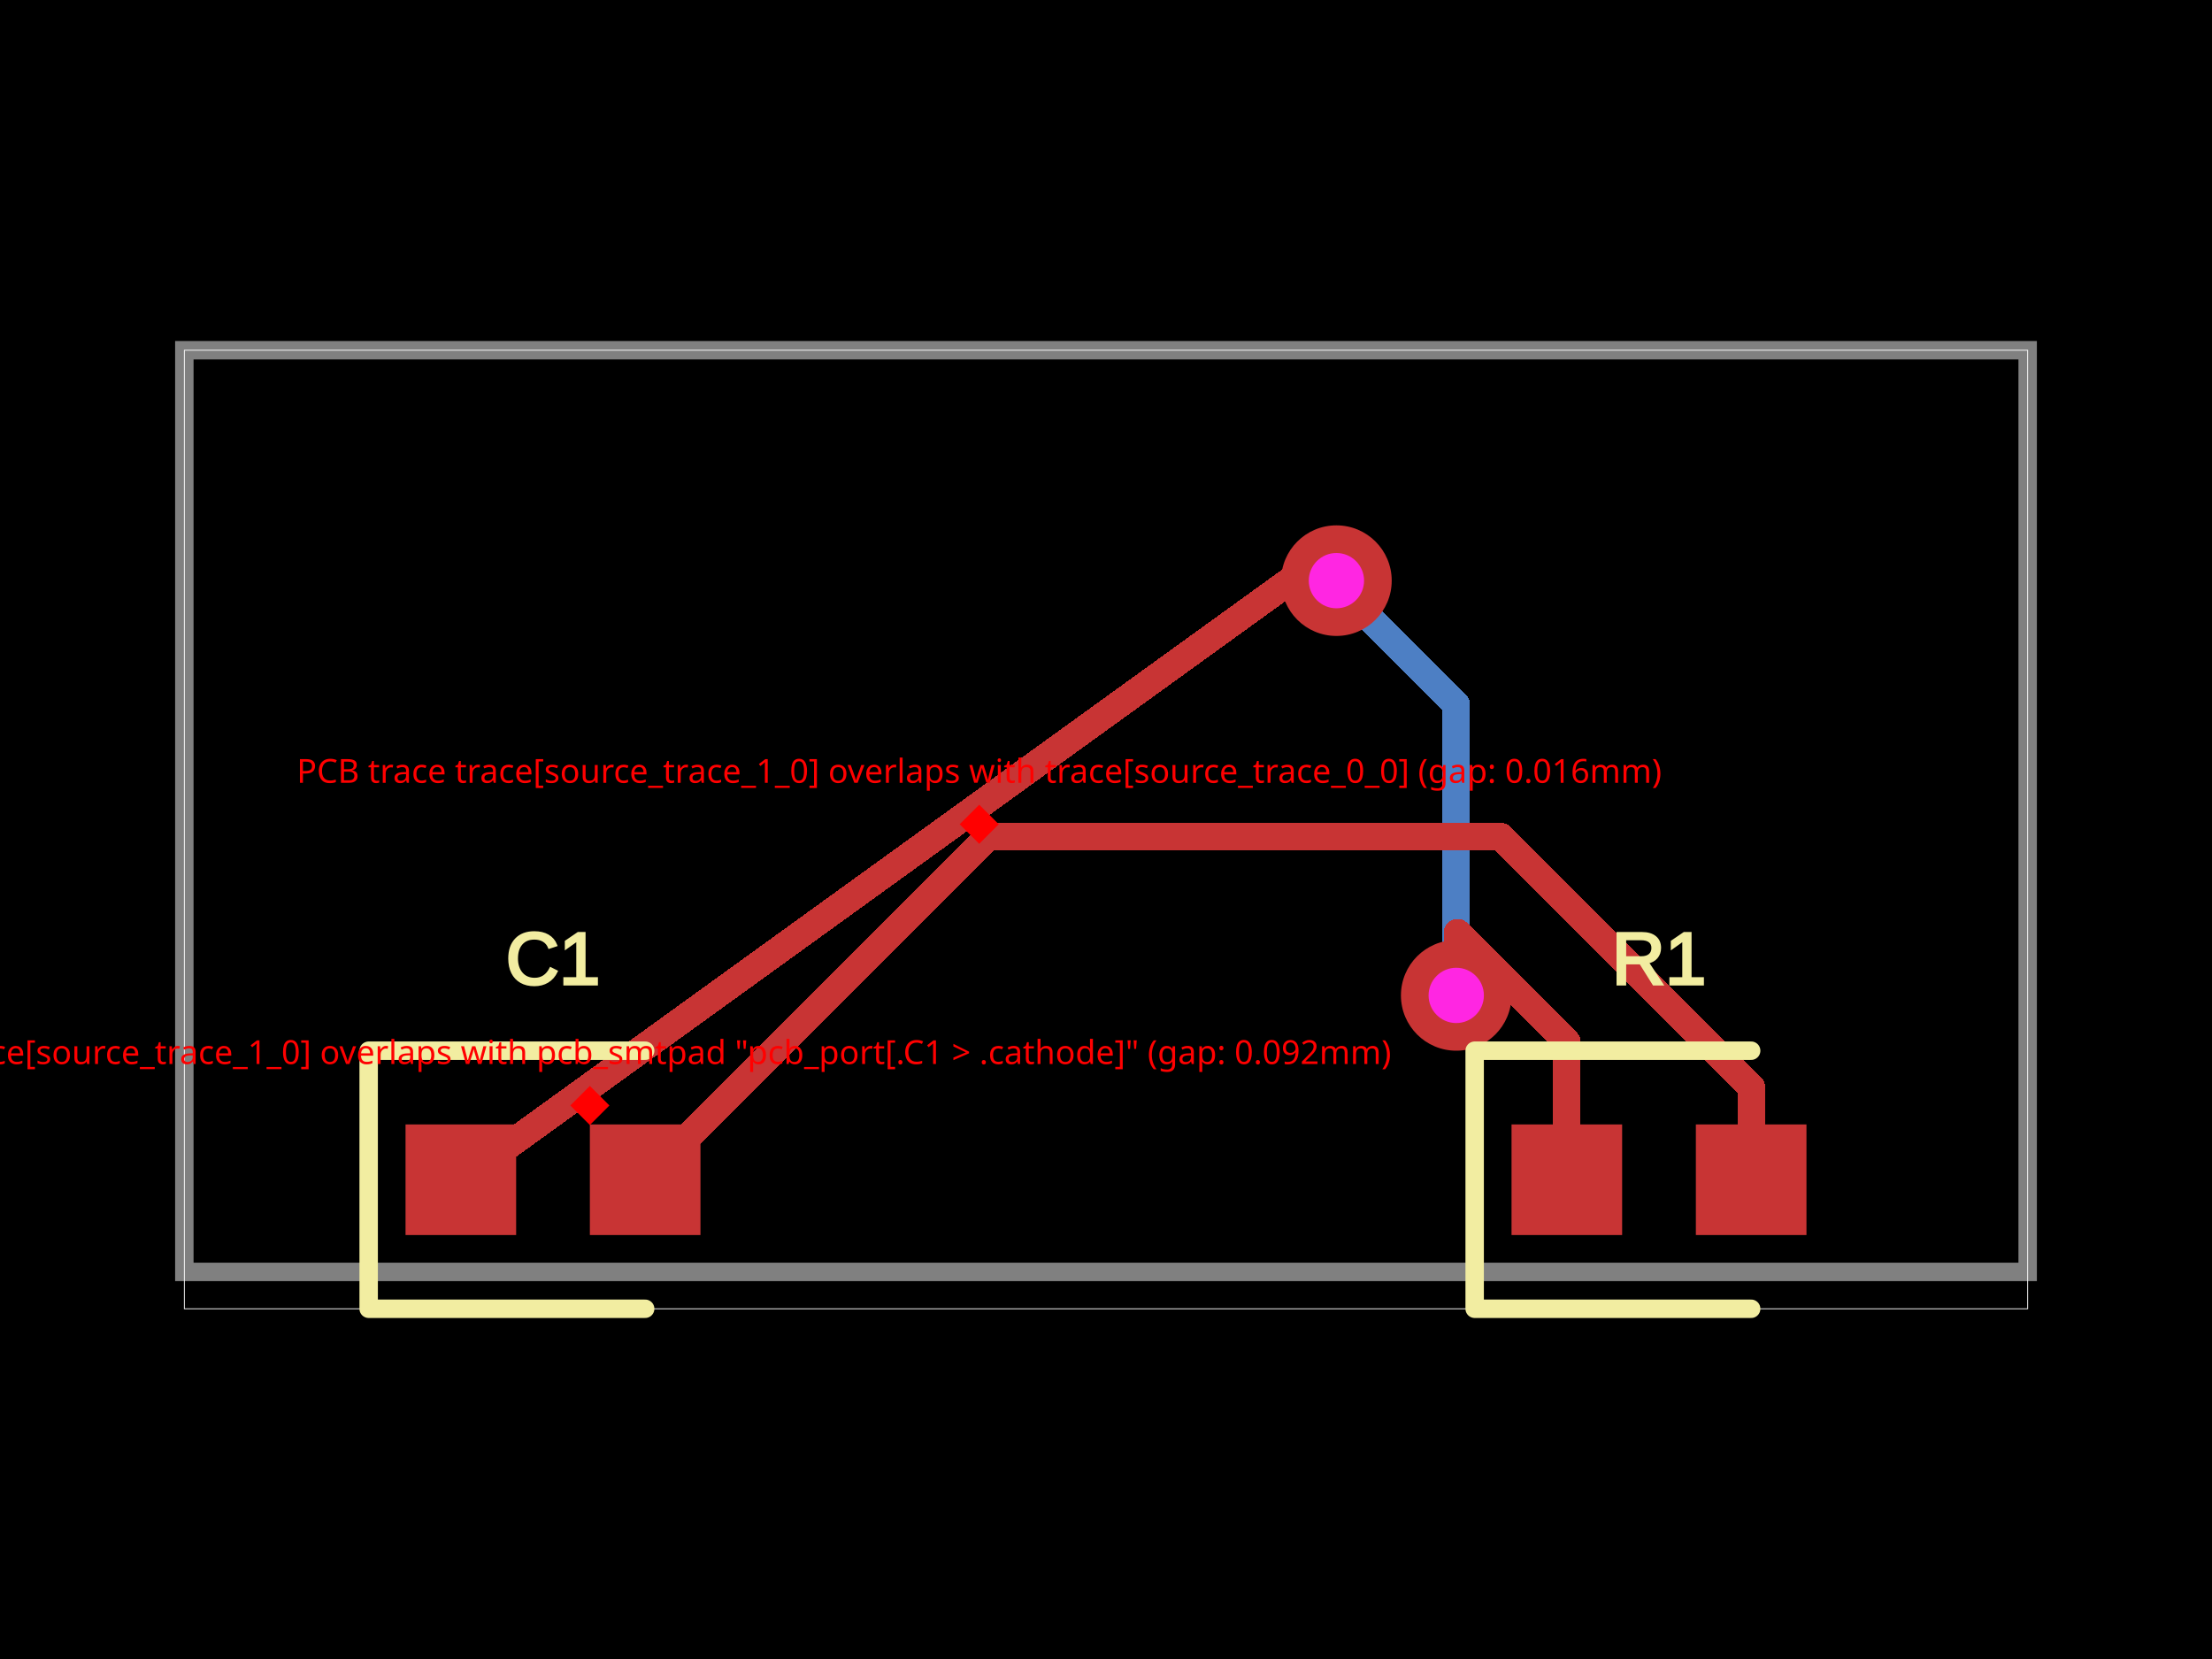
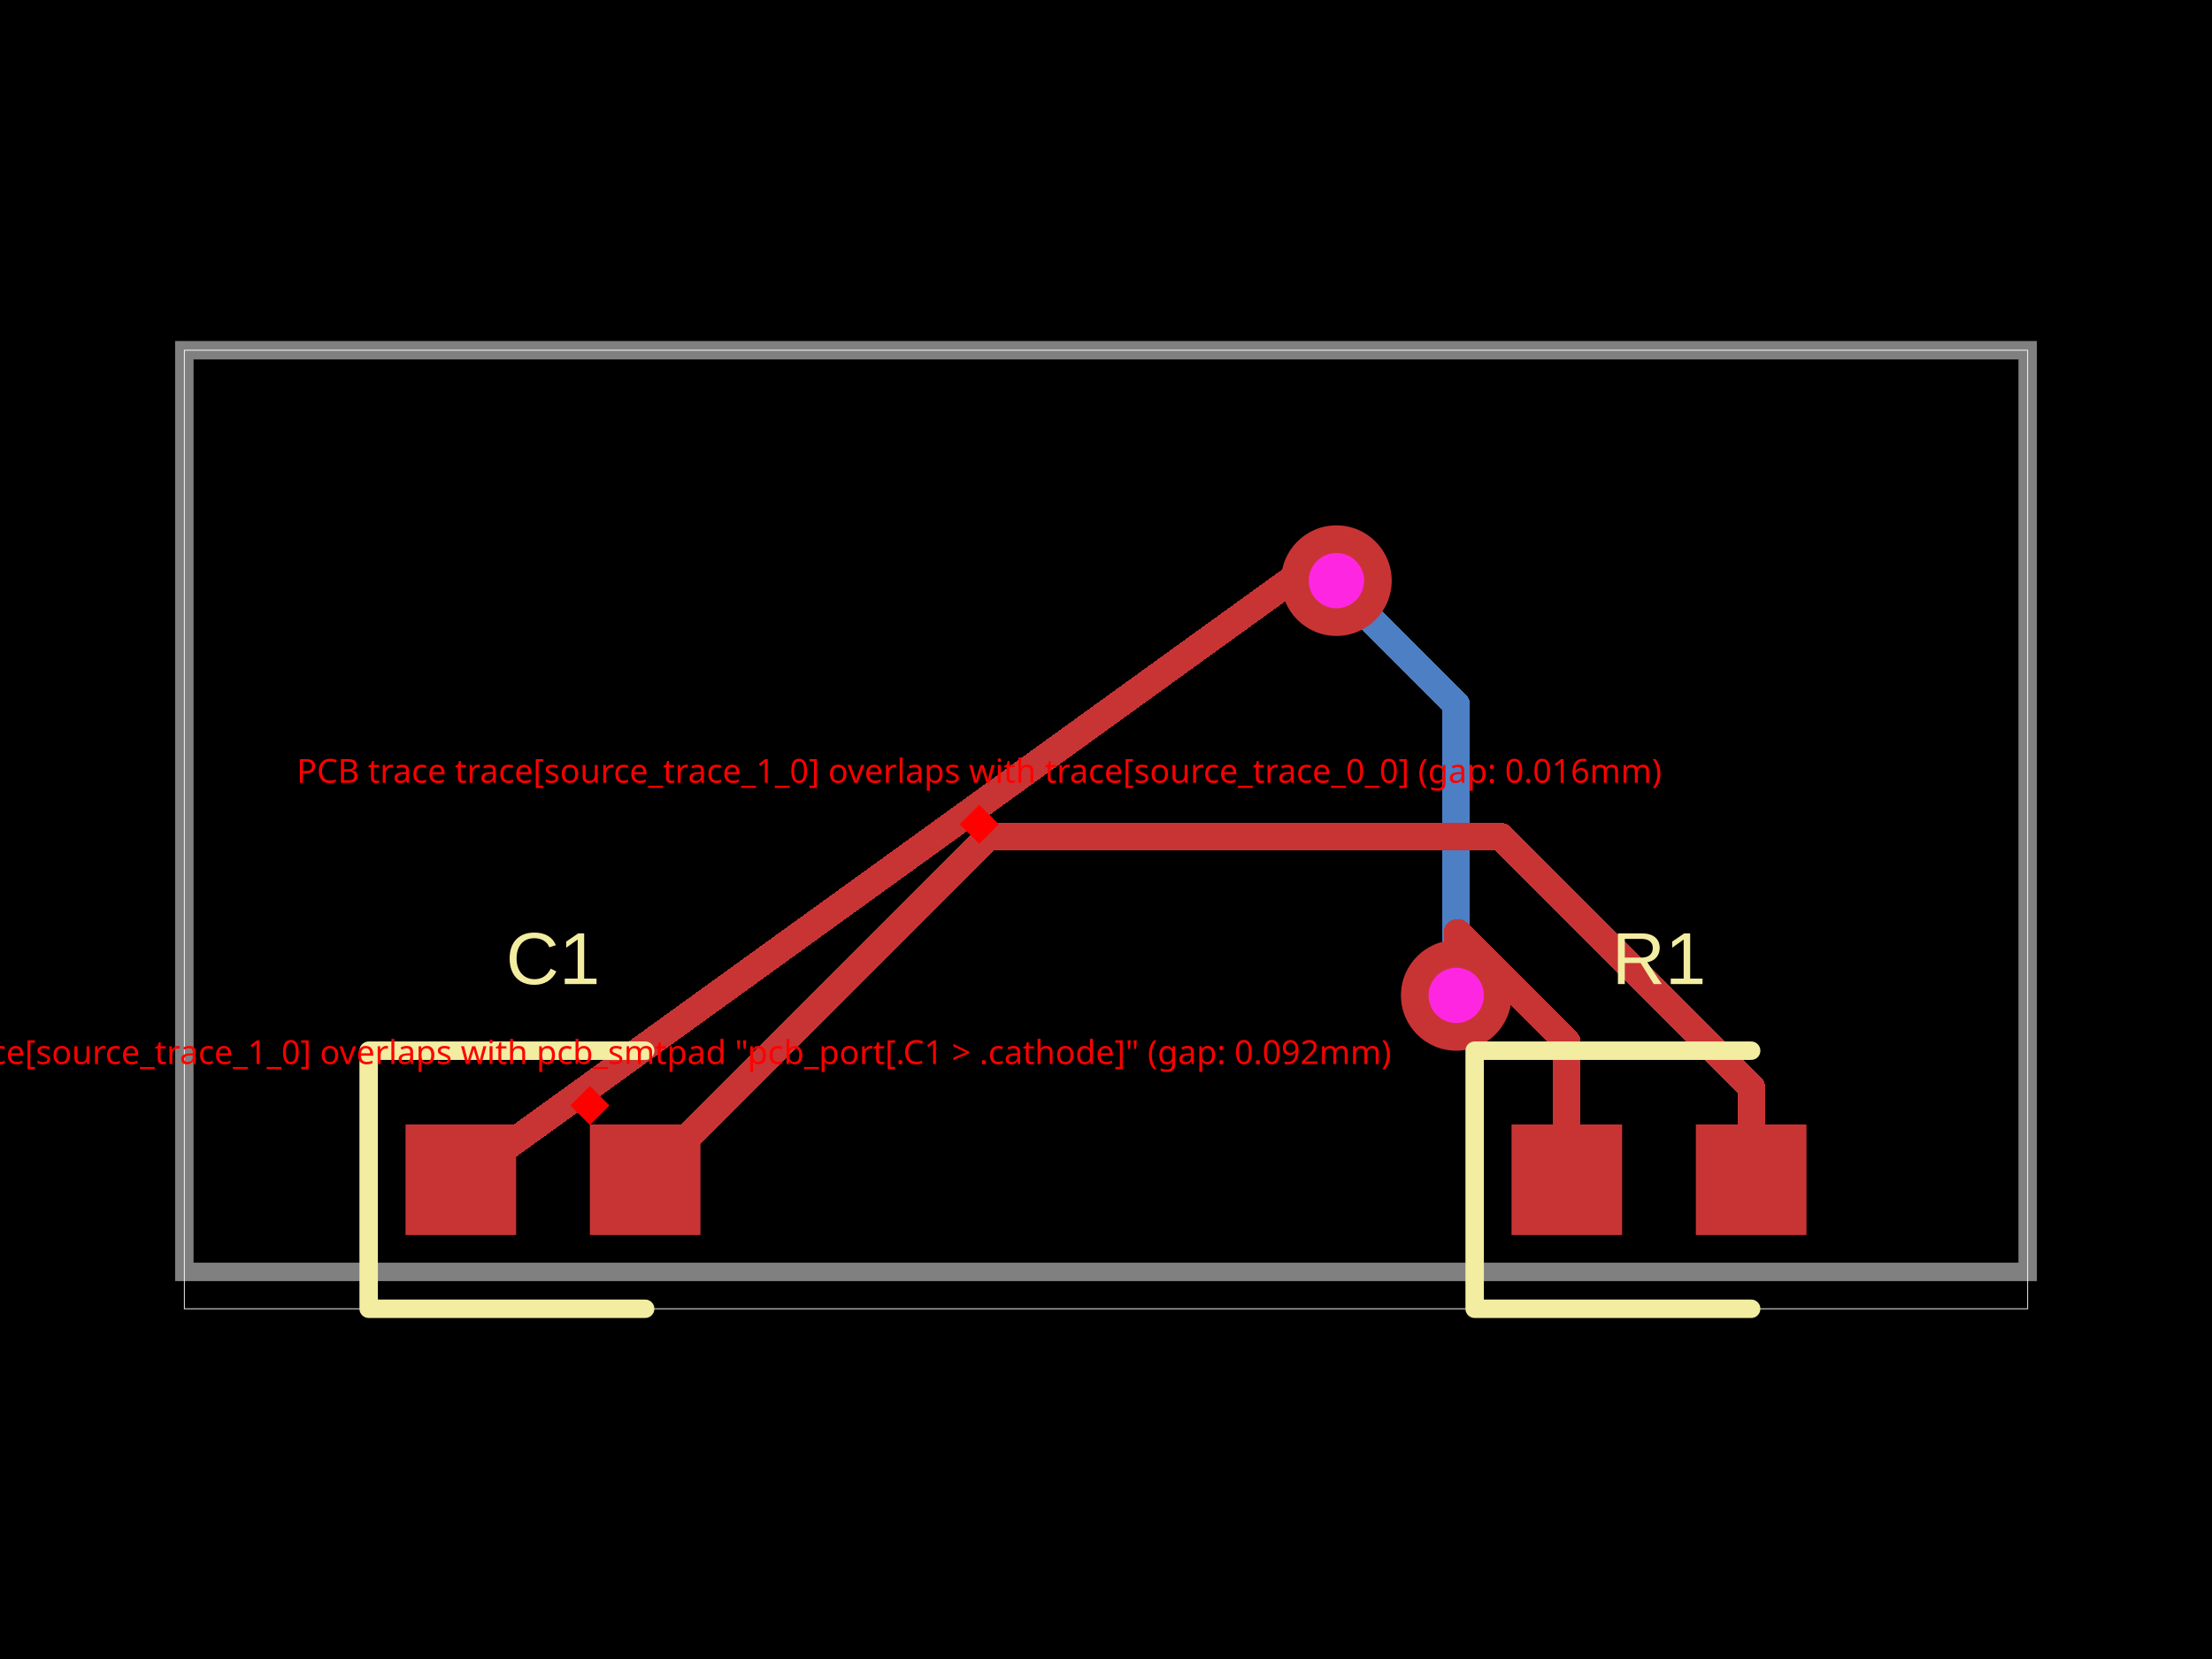
<svg xmlns="http://www.w3.org/2000/svg" width="800" height="600">
  <style />
  <rect class="boundary" x="0" y="0" fill="#000" width="800" height="600" />
  <rect class="pcb-boundary" fill="none" stroke="#fff" stroke-width="0.3" x="66.667" y="126.667" width="666.667" height="346.667" />
  <path class="pcb-board" d="M 66.667 460 L 733.333 460 L 733.333 126.667 L 66.667 126.667 Z" fill="none" stroke="rgba(255, 255, 255, 0.5)" stroke-width="6.667" />
  <g transform="translate(600, 426.6667) rotate(0) scale(1, -1)">
    <rect class="pcb-component" x="-53.333" y="-20" width="106.667" height="40" />
    <rect class="pcb-component-outline" x="-53.333" y="-20" width="106.667" height="40" />
  </g>
  <g transform="translate(200, 426.6667) rotate(0) scale(1, -1)">
    <rect class="pcb-component" x="-53.333" y="-20" width="106.667" height="40" />
    <rect class="pcb-component-outline" x="-53.333" y="-20" width="106.667" height="40" />
  </g>
  <rect class="pcb-pad" fill="rgb(200, 52, 52)" x="546.667" y="406.667" width="40" height="40" />
  <rect class="pcb-pad" fill="rgb(200, 52, 52)" x="613.333" y="406.667" width="40" height="40" />
  <rect class="pcb-pad" fill="rgb(200, 52, 52)" x="146.667" y="406.667" width="40" height="40" />
  <rect class="pcb-pad" fill="rgb(200, 52, 52)" x="213.333" y="406.667" width="40" height="40" />
  <path class="pcb-trace" stroke="rgb(77, 127, 196)" fill="none" d="M 526.667 360 L 526.667 360" stroke-width="10" stroke-linecap="round" stroke-linejoin="round" shape-rendering="crispEdges" data-layer="bottom" />
  <path class="pcb-trace" stroke="rgb(77, 127, 196)" fill="none" d="M 526.667 360 L 526.667 254.8" stroke-width="10" stroke-linecap="round" stroke-linejoin="round" shape-rendering="crispEdges" data-layer="bottom" />
  <path class="pcb-trace" stroke="rgb(77, 127, 196)" fill="none" d="M 526.667 254.8 L 484.8 212.934" stroke-width="10" stroke-linecap="round" stroke-linejoin="round" shape-rendering="crispEdges" data-layer="bottom" />
  <path class="pcb-trace" stroke="rgb(77, 127, 196)" fill="none" d="M 484.8 212.934 L 483.333 210" stroke-width="10" stroke-linecap="round" stroke-linejoin="round" shape-rendering="crispEdges" data-layer="bottom" />
  <path class="pcb-trace" stroke="rgb(77, 127, 196)" fill="none" d="M 483.333 210 L 483.333 210" stroke-width="10" stroke-linecap="round" stroke-linejoin="round" shape-rendering="crispEdges" data-layer="bottom" />
  <path class="pcb-trace" stroke="rgb(200, 52, 52)" fill="none" d="M 566.667 426.667 L 566.667 376.841" stroke-width="10" stroke-linecap="round" stroke-linejoin="round" shape-rendering="crispEdges" data-layer="top" />
  <path class="pcb-trace" stroke="rgb(200, 52, 52)" fill="none" d="M 566.667 376.841 L 527.161 337.335" stroke-width="10" stroke-linecap="round" stroke-linejoin="round" shape-rendering="crispEdges" data-layer="top" />
  <path class="pcb-trace" stroke="rgb(200, 52, 52)" fill="none" d="M 527.161 337.335 L 526.667 360" stroke-width="10" stroke-linecap="round" stroke-linejoin="round" shape-rendering="crispEdges" data-layer="top" />
  <path class="pcb-trace" stroke="rgb(200, 52, 52)" fill="none" d="M 526.667 360 L 526.667 360" stroke-width="10" stroke-linecap="round" stroke-linejoin="round" shape-rendering="crispEdges" data-layer="top" />
  <path class="pcb-trace" stroke="rgb(200, 52, 52)" fill="none" d="M 483.333 210 L 483.333 210" stroke-width="10" stroke-linecap="round" stroke-linejoin="round" shape-rendering="crispEdges" data-layer="top" />
  <path class="pcb-trace" stroke="rgb(200, 52, 52)" fill="none" d="M 483.333 210 L 466.667 210" stroke-width="10" stroke-linecap="round" stroke-linejoin="round" shape-rendering="crispEdges" data-layer="top" />
  <path class="pcb-trace" stroke="rgb(200, 52, 52)" fill="none" d="M 466.667 210 L 166.667 426.667" stroke-width="10" stroke-linecap="round" stroke-linejoin="round" shape-rendering="crispEdges" data-layer="top" />
  <path class="pcb-trace" stroke="rgb(200, 52, 52)" fill="none" d="M 633.333 426.667 L 633.333 393.044" stroke-width="10" stroke-linecap="round" stroke-linejoin="round" shape-rendering="crispEdges" data-layer="top" />
  <path class="pcb-trace" stroke="rgb(200, 52, 52)" fill="none" d="M 633.333 393.044 L 542.892 302.603" stroke-width="10" stroke-linecap="round" stroke-linejoin="round" shape-rendering="crispEdges" data-layer="top" />
  <path class="pcb-trace" stroke="rgb(200, 52, 52)" fill="none" d="M 542.892 302.603 L 357.397 302.603" stroke-width="10" stroke-linecap="round" stroke-linejoin="round" shape-rendering="crispEdges" data-layer="top" />
  <path class="pcb-trace" stroke="rgb(200, 52, 52)" fill="none" d="M 357.397 302.603 L 233.333 426.667" stroke-width="10" stroke-linecap="round" stroke-linejoin="round" shape-rendering="crispEdges" data-layer="top" />
  <g>
    <circle class="pcb-hole-outer" fill="rgb(200, 52, 52)" cx="526.667" cy="360" r="20" />
    <circle class="pcb-hole-inner" fill="rgb(255, 38, 226)" cx="526.667" cy="360" r="10" />
  </g>
  <g>
    <circle class="pcb-hole-outer" fill="rgb(200, 52, 52)" cx="483.333" cy="210" r="20" />
    <circle class="pcb-hole-inner" fill="rgb(255, 38, 226)" cx="483.333" cy="210" r="10" />
  </g>
  <path class="pcb-silkscreen pcb-silkscreen-top" d="M 633.333 380 L 533.333 380 L 533.333 473.333 L 633.333 473.333" fill="none" stroke="#f2eda1" stroke-width="6.667" stroke-linecap="round" stroke-linejoin="round" data-pcb-component-id="pcb_component_0" data-pcb-silkscreen-path-id="pcb_silkscreen_path_0" />
  <path class="pcb-silkscreen pcb-silkscreen-top" d="M 233.333 380 L 133.333 380 L 133.333 473.333 L 233.333 473.333" fill="none" stroke="#f2eda1" stroke-width="6.667" stroke-linecap="round" stroke-linejoin="round" data-pcb-component-id="pcb_component_1" data-pcb-silkscreen-path-id="pcb_silkscreen_path_1" />
-   <text x="0" y="0" dx="0" dy="0" fill="#f2eda1" font-family="Arial, sans-serif" font-size="26.667" text-anchor="middle" dominant-baseline="central" transform="matrix(1,0,0,1,600,346.6667)" class="pcb-silkscreen-text pcb-silkscreen-top" data-pcb-silkscreen-text-id="pcb_component_0" stroke="#f2eda1">R1</text>
-   <text x="0" y="0" dx="0" dy="0" fill="#f2eda1" font-family="Arial, sans-serif" font-size="26.667" text-anchor="middle" dominant-baseline="central" transform="matrix(1,0,0,1,200,346.6667)" class="pcb-silkscreen-text pcb-silkscreen-top" data-pcb-silkscreen-text-id="pcb_component_1" stroke="#f2eda1">C1</text>
+   <text x="0" y="0" dx="0" dy="0" fill="#f2eda1" font-family="Arial, sans-serif" font-size="26.667" text-anchor="middle" dominant-baseline="central" transform="matrix(1,0,0,1,600,346.6667)" class="pcb-silkscreen-text pcb-silkscreen-top" data-pcb-silkscreen-text-id="pcb_component_0" stroke="none">R1</text>
+   <text x="0" y="0" dx="0" dy="0" fill="#f2eda1" font-family="Arial, sans-serif" font-size="26.667" text-anchor="middle" dominant-baseline="central" transform="matrix(1,0,0,1,200,346.6667)" class="pcb-silkscreen-text pcb-silkscreen-top" data-pcb-silkscreen-text-id="pcb_component_1" stroke="none">C1</text>
  <rect x="208.333" y="394.815" width="10" height="10" fill="red" transform="rotate(45 213.3333 399.8148)" />
  <text x="213.333" y="384.815" fill="red" font-family="sans-serif" font-size="12" text-anchor="middle">PCB trace trace[source_trace_1_0] overlaps with pcb_smtpad "pcb_port[.C1 &gt; .cathode]" (gap: 0.092mm)</text>
  <rect x="349.149" y="293.106" width="10" height="10" fill="red" transform="rotate(45 354.1485 298.1062)" />
  <text x="354.149" y="283.106" fill="red" font-family="sans-serif" font-size="12" text-anchor="middle">PCB trace trace[source_trace_1_0] overlaps with trace[source_trace_0_0] (gap: 0.016mm)</text>
</svg>
